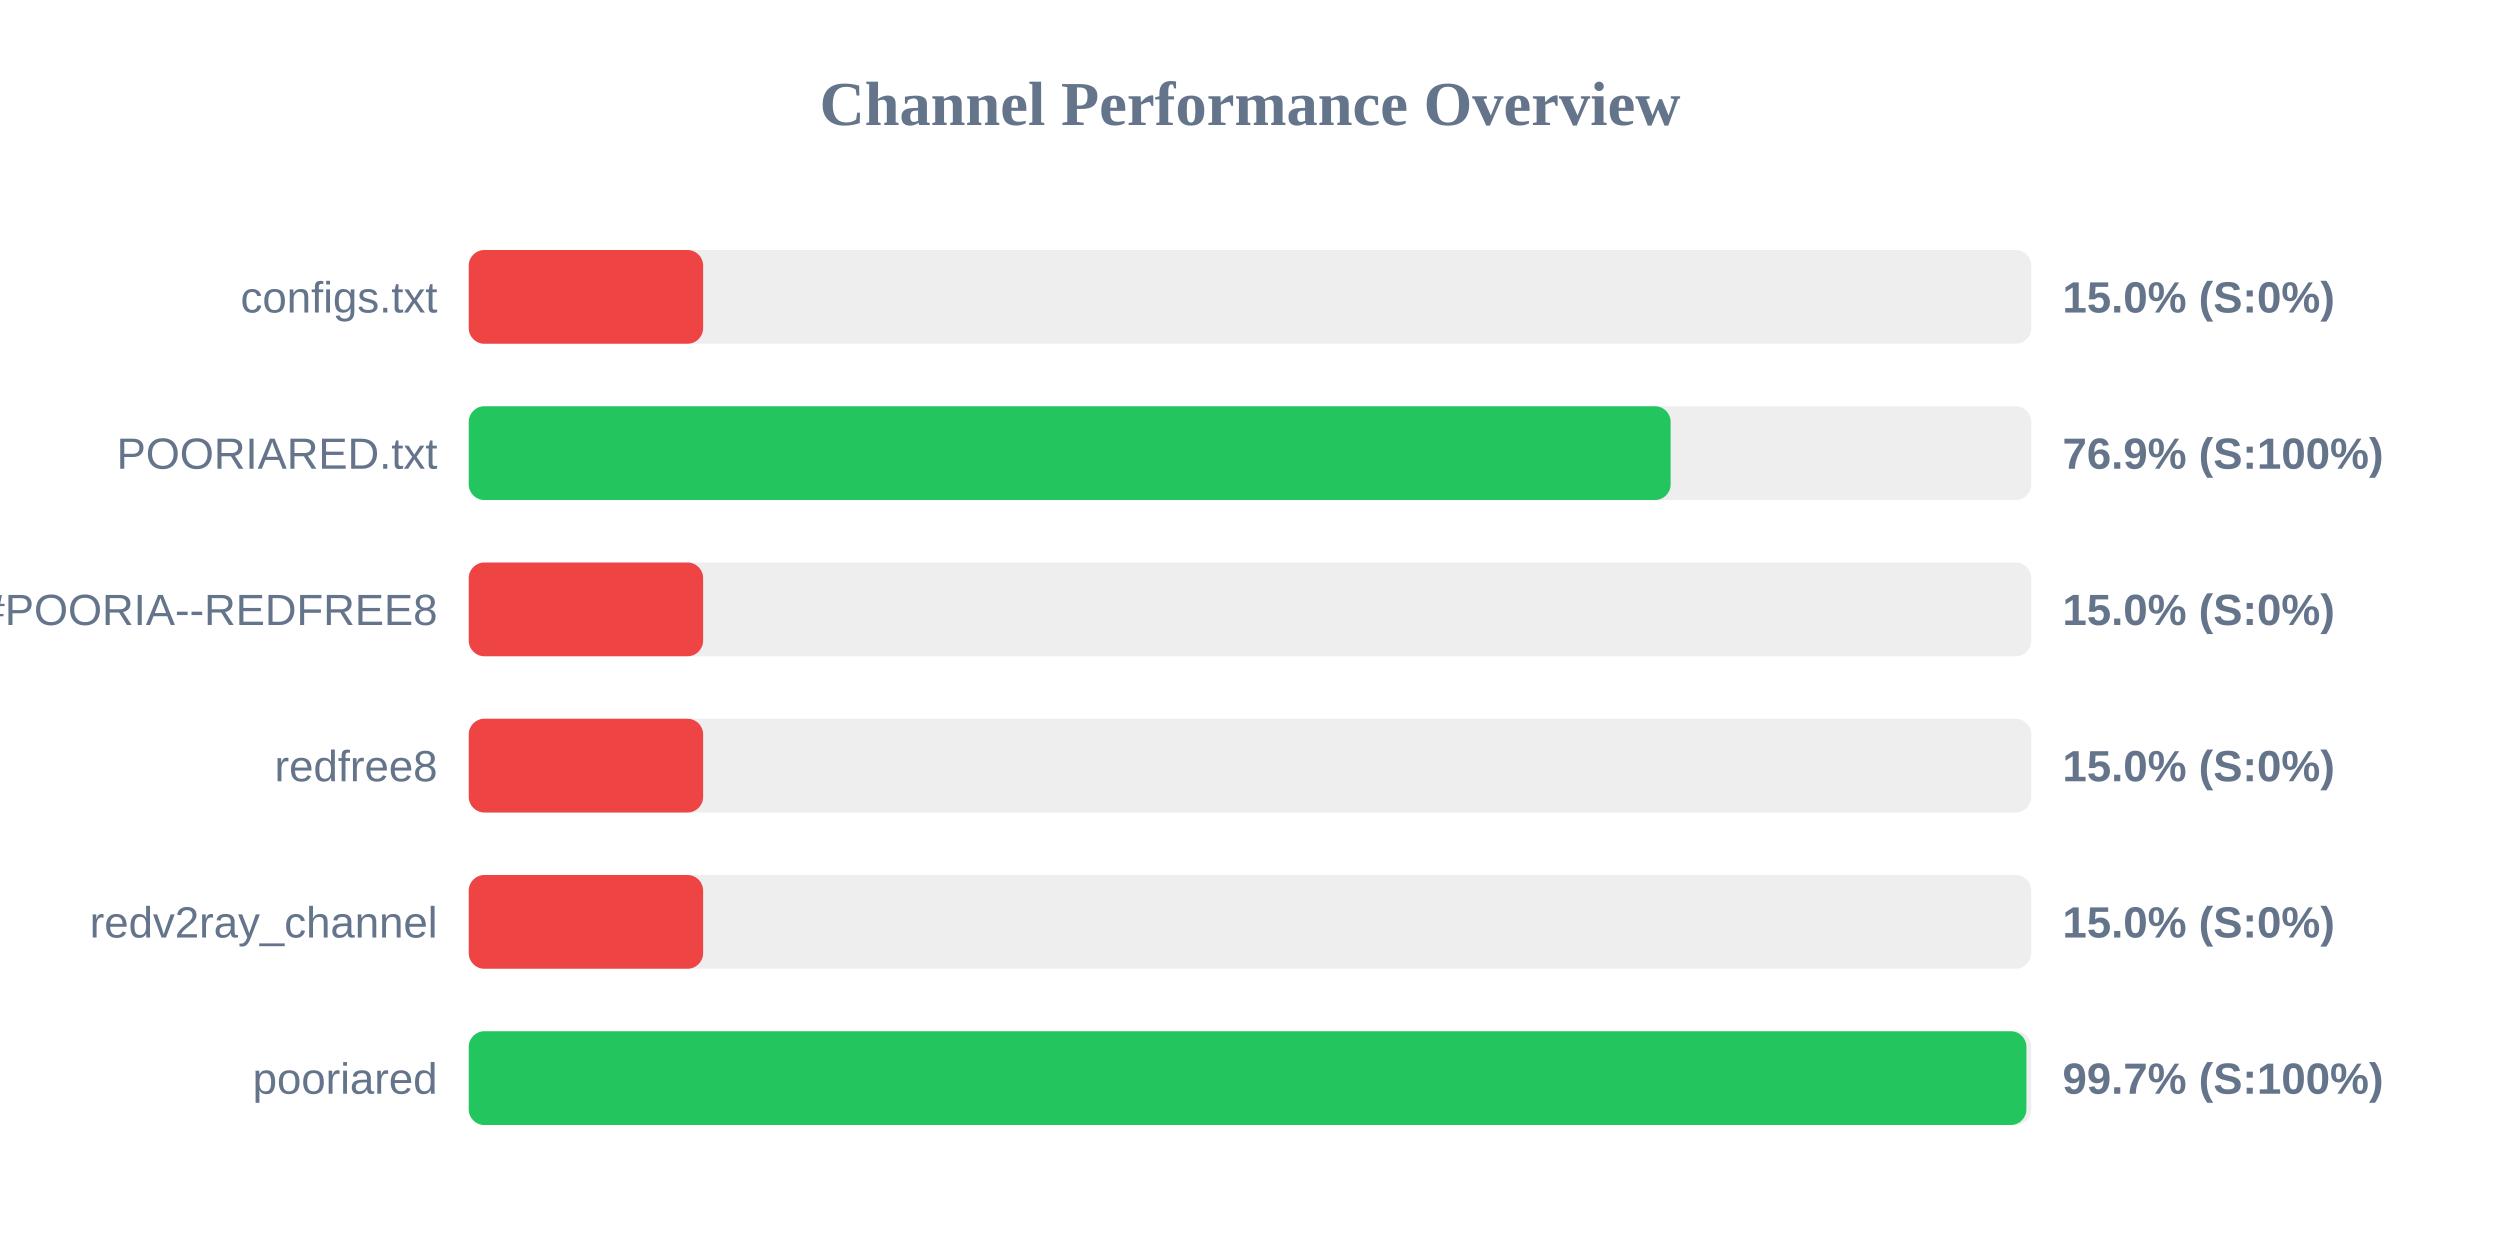
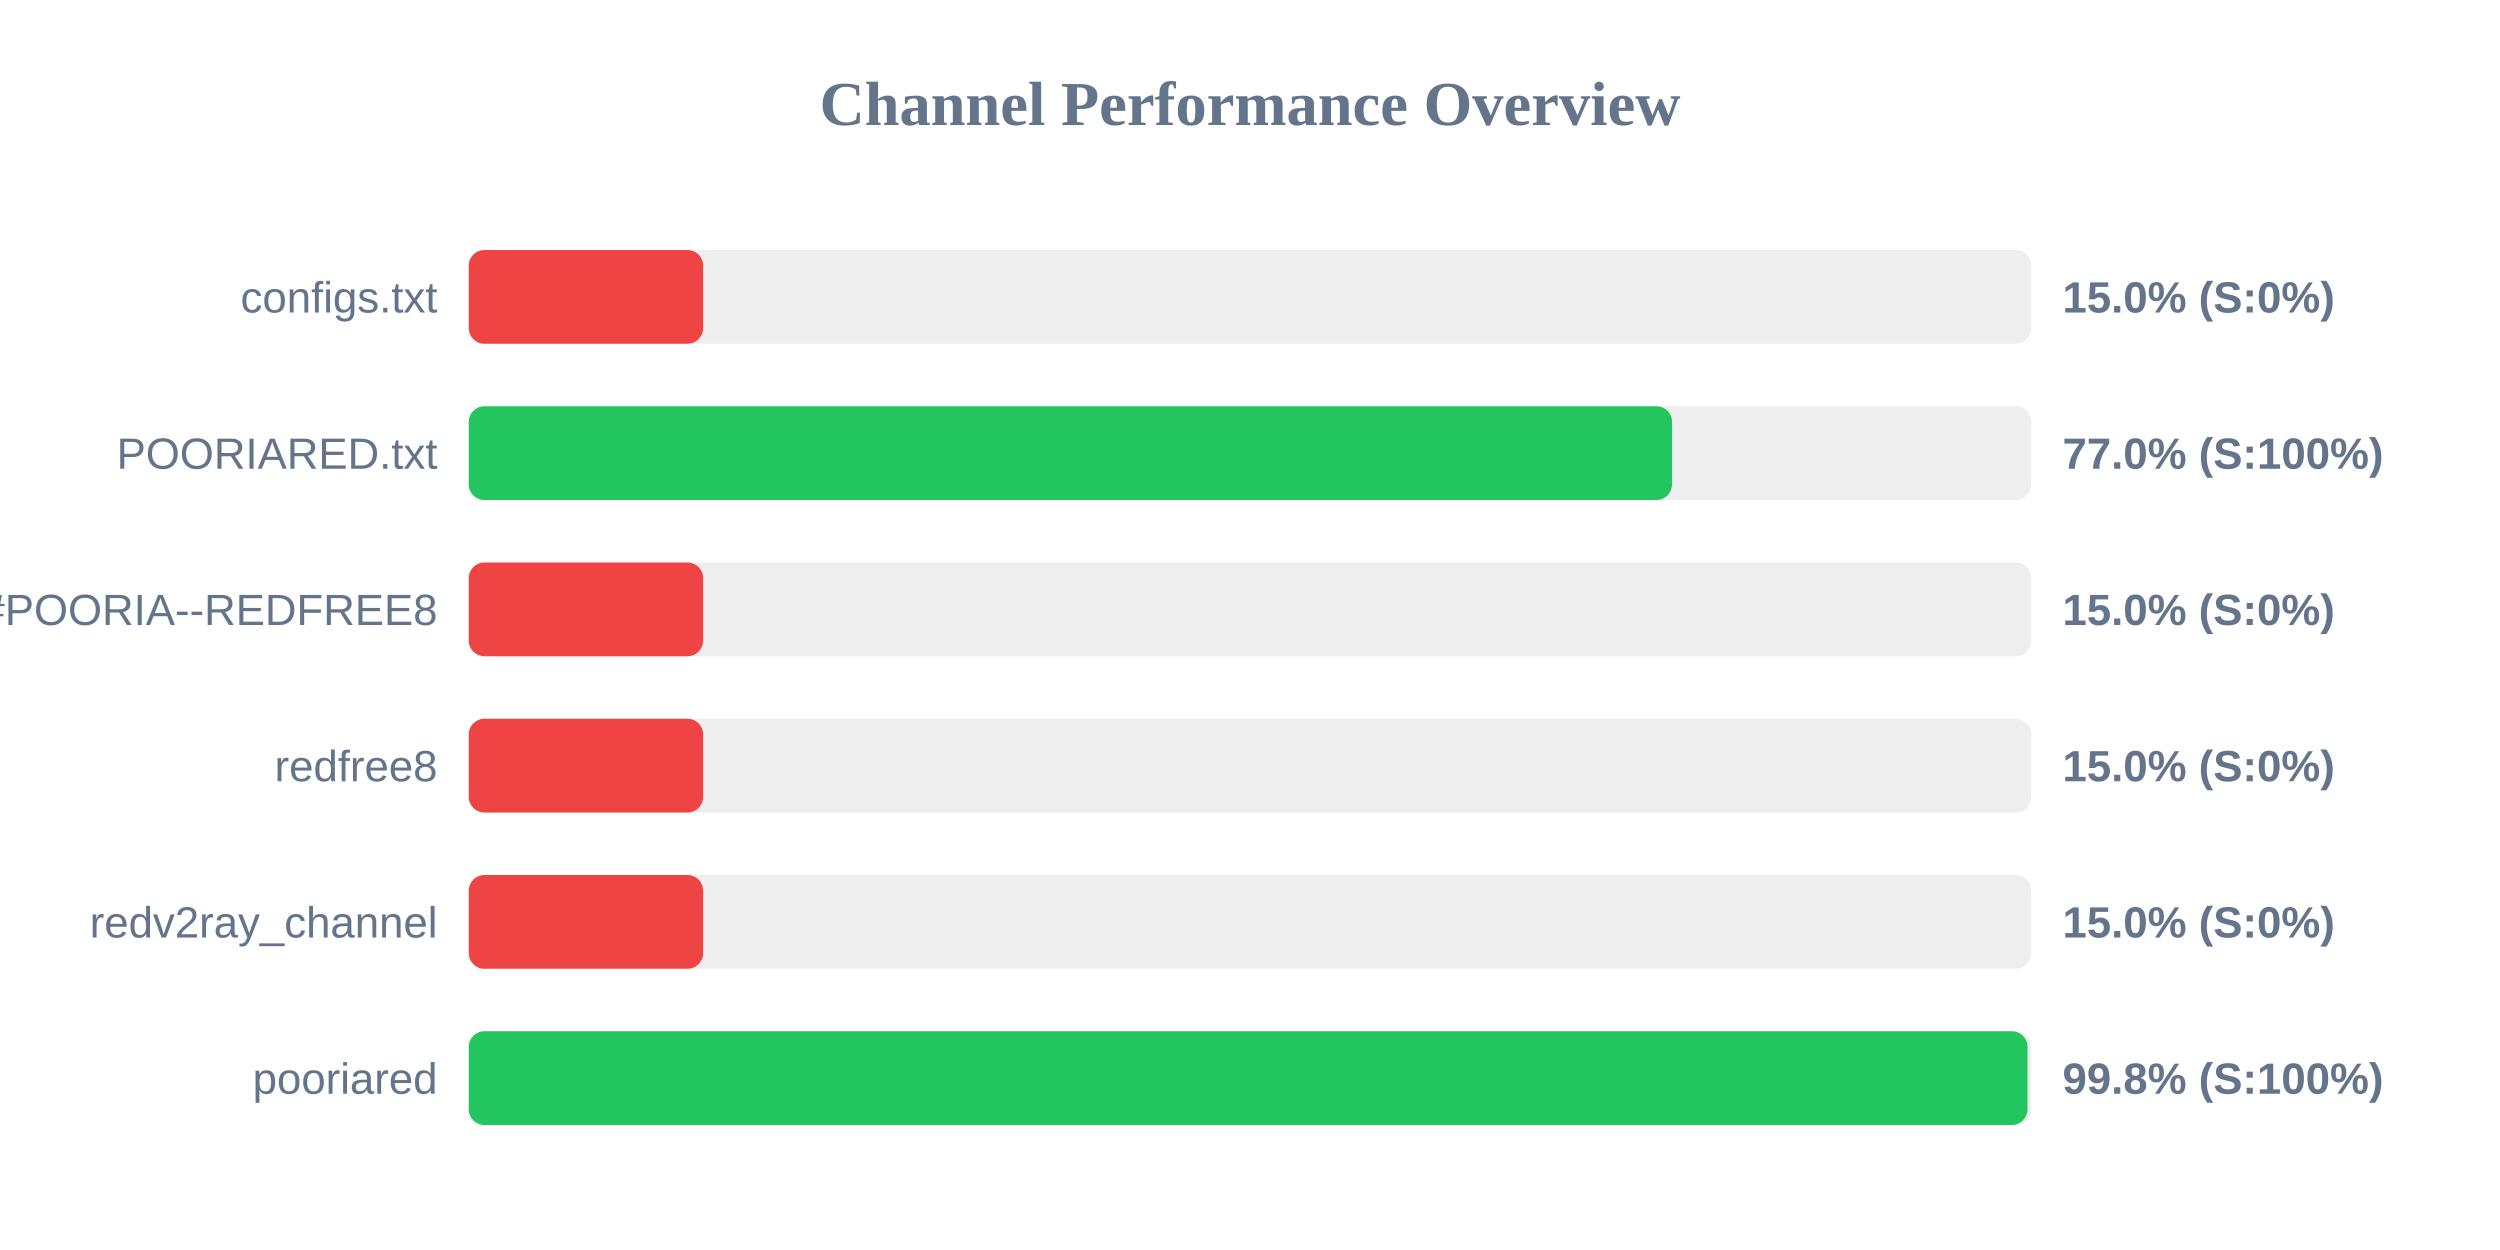
<svg xmlns="http://www.w3.org/2000/svg" width="800" height="400" version="1.1">
  <style>
        .row { font: 14px Arial; fill: #64748b; }
        .score { font: bold 14px Arial; fill: #64748b; }
    </style>
  <text x="400" y="40" text-anchor="middle" font-size="20px" font-weight="bold" fill="#64748b">Channel Performance Overview</text>
  <rect x="150" y="80" width="500" height="30" fill="#eee" rx="5" />
  <rect x="150" y="80" width="75.0" height="30" fill="#ef4444" rx="5" />
  <text x="140" y="100" text-anchor="end" class="row">configs.txt</text>
  <text x="660" y="100" text-anchor="start" class="score">15.0% (S:0%)</text>
  <rect x="150" y="130" width="500" height="30" fill="#eee" rx="5" />
-   <rect x="150" y="130" width="384.6" height="30" fill="#22c55e" rx="5" />
+   <rect x="150" y="130" width="385.05" height="30" fill="#22c55e" rx="5" />
  <text x="140" y="150" text-anchor="end" class="row">POORIARED.txt</text>
-   <text x="660" y="150" text-anchor="start" class="score">76.9% (S:100%)</text>
+   <text x="660" y="150" text-anchor="start" class="score">77.0% (S:100%)</text>
  <rect x="150" y="180" width="500" height="30" fill="#eee" rx="5" />
  <rect x="150" y="180" width="75.0" height="30" fill="#ef4444" rx="5" />
  <text x="140" y="200" text-anchor="end" class="row">POORIA--REDFREE8.txt#POORIA--REDFREE8</text>
  <text x="660" y="200" text-anchor="start" class="score">15.0% (S:0%)</text>
  <rect x="150" y="230" width="500" height="30" fill="#eee" rx="5" />
  <rect x="150" y="230" width="75.0" height="30" fill="#ef4444" rx="5" />
  <text x="140" y="250" text-anchor="end" class="row">redfree8</text>
  <text x="660" y="250" text-anchor="start" class="score">15.0% (S:0%)</text>
  <rect x="150" y="280" width="500" height="30" fill="#eee" rx="5" />
  <rect x="150" y="280" width="75.0" height="30" fill="#ef4444" rx="5" />
  <text x="140" y="300" text-anchor="end" class="row">redv2ray_channel</text>
  <text x="660" y="300" text-anchor="start" class="score">15.0% (S:0%)</text>
  <rect x="150" y="330" width="500" height="30" fill="#eee" rx="5" />
-   <rect x="150" y="330" width="498.45" height="30" fill="#22c55e" rx="5" />
+   <rect x="150" y="330" width="498.8" height="30" fill="#22c55e" rx="5" />
  <text x="140" y="350" text-anchor="end" class="row">pooriared</text>
-   <text x="660" y="350" text-anchor="start" class="score">99.7% (S:100%)</text>
+   <text x="660" y="350" text-anchor="start" class="score">99.8% (S:100%)</text>
</svg>
